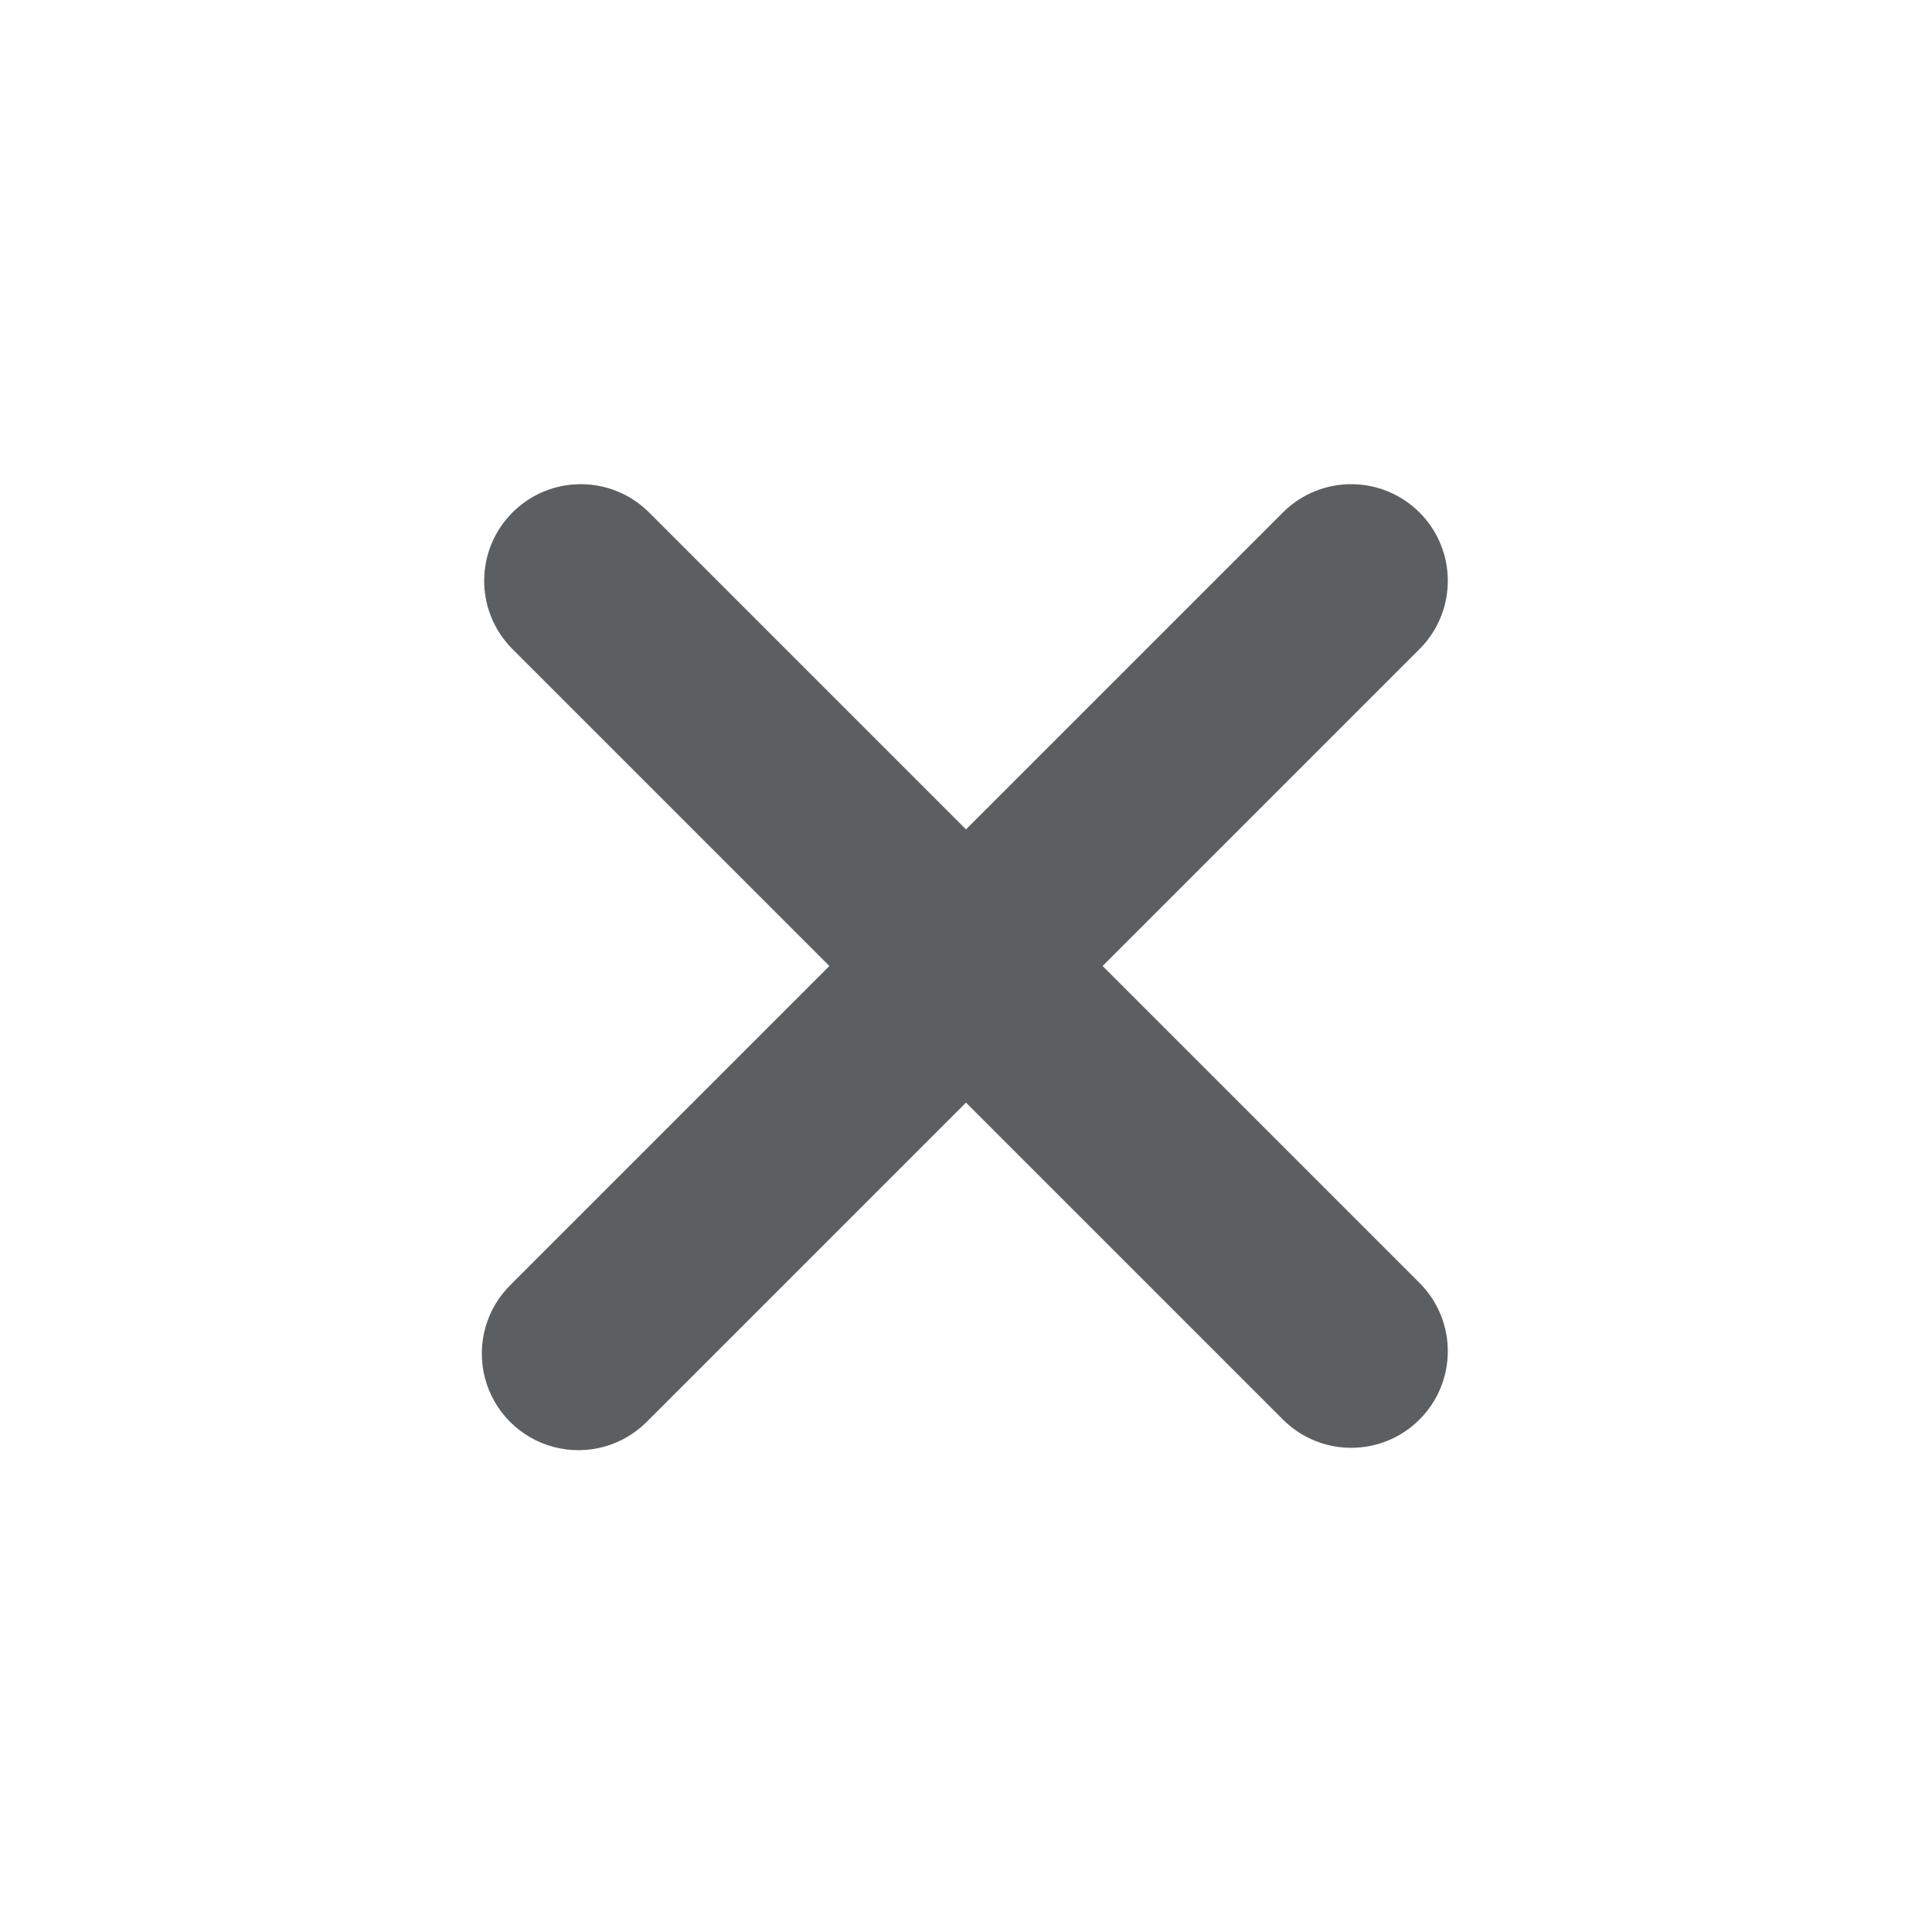
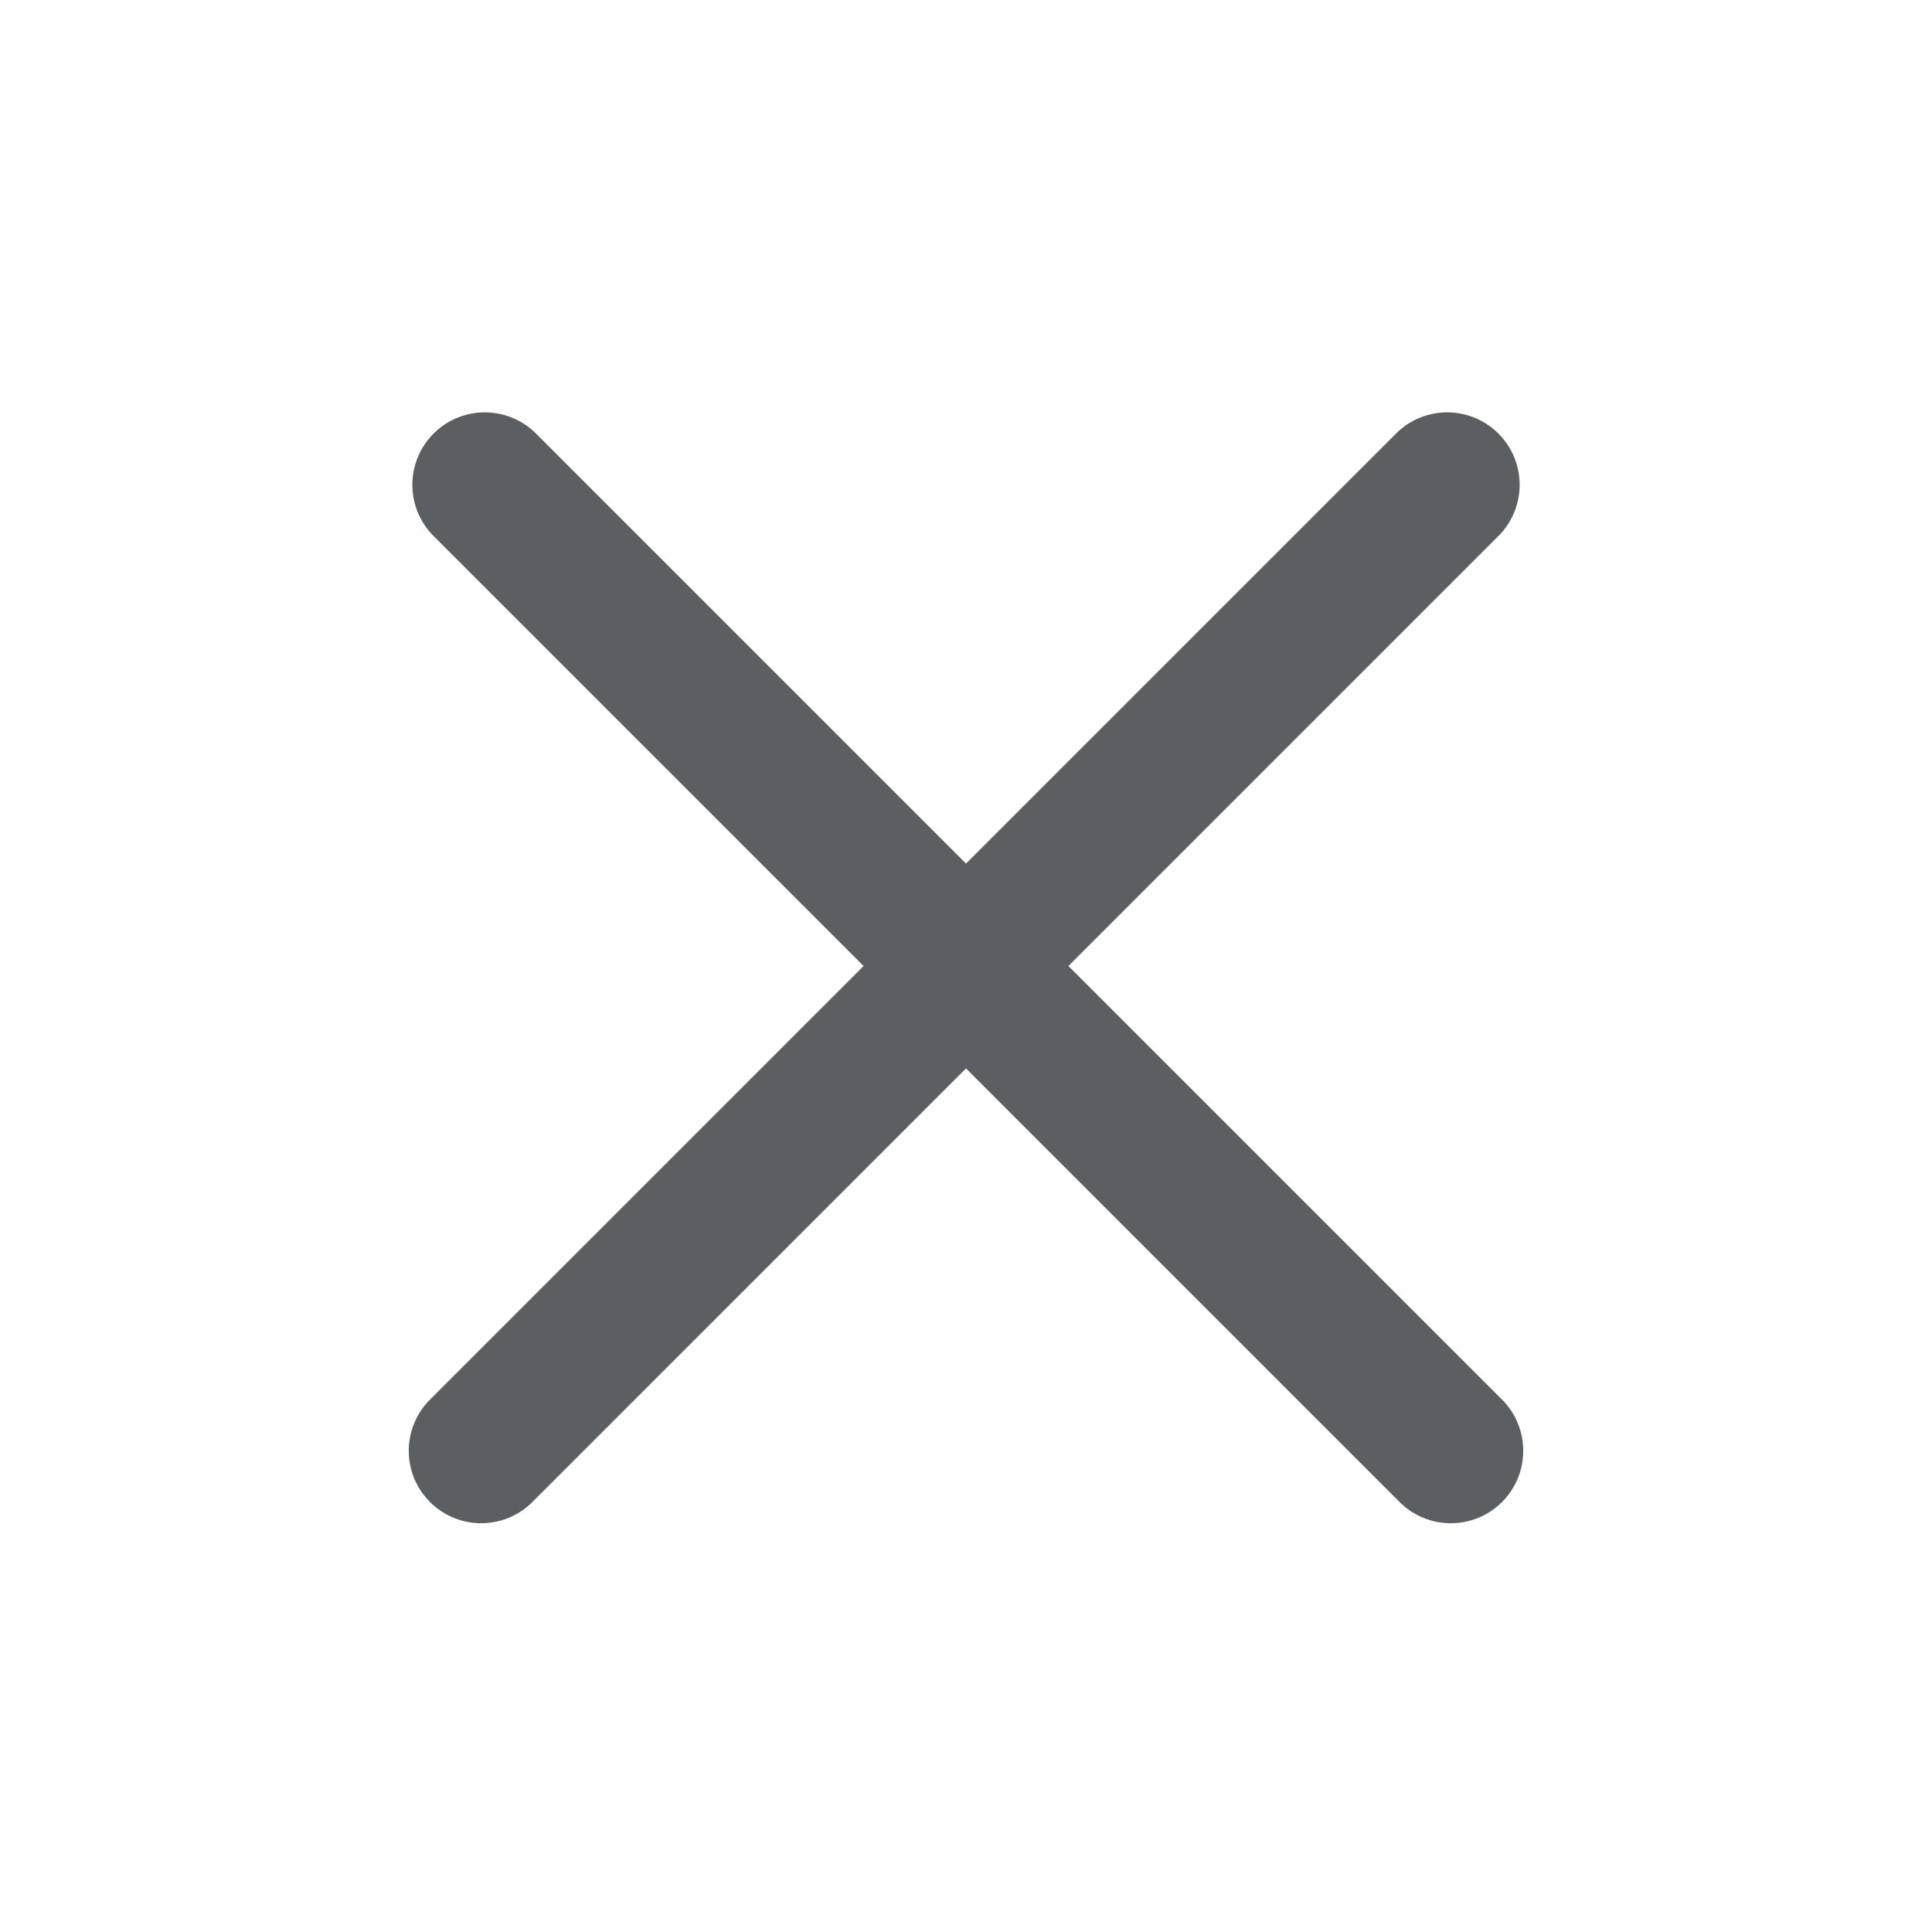
<svg xmlns="http://www.w3.org/2000/svg" viewBox="0 0 20 20">
-   <path d="M6.707 5.293a1 1 0 0 0-1.414 1.414L8.586 10l-3.293 3.293a1 1 0 1 0 1.414 1.414L10 11.414l3.293 3.293a1 1 0 0 0 1.414-1.414L11.414 10l3.293-3.293a1 1 0 0 0-1.414-1.414L10 8.586 6.707 5.293Z" fill="#5C5F62" />
+   <path d="M14.47 15.53a.75.75 0 1 0 1.06-1.06l-4.47-4.47 4.47-4.47a.75.75 0 0 0-1.06-1.06l-4.47 4.47-4.47-4.47a.75.75 0 0 0-1.06 1.06l4.47 4.47-4.47 4.47a.75.75 0 1 0 1.06 1.06l4.47-4.47 4.47 4.47Z" fill="#5C5F62" />
</svg>
